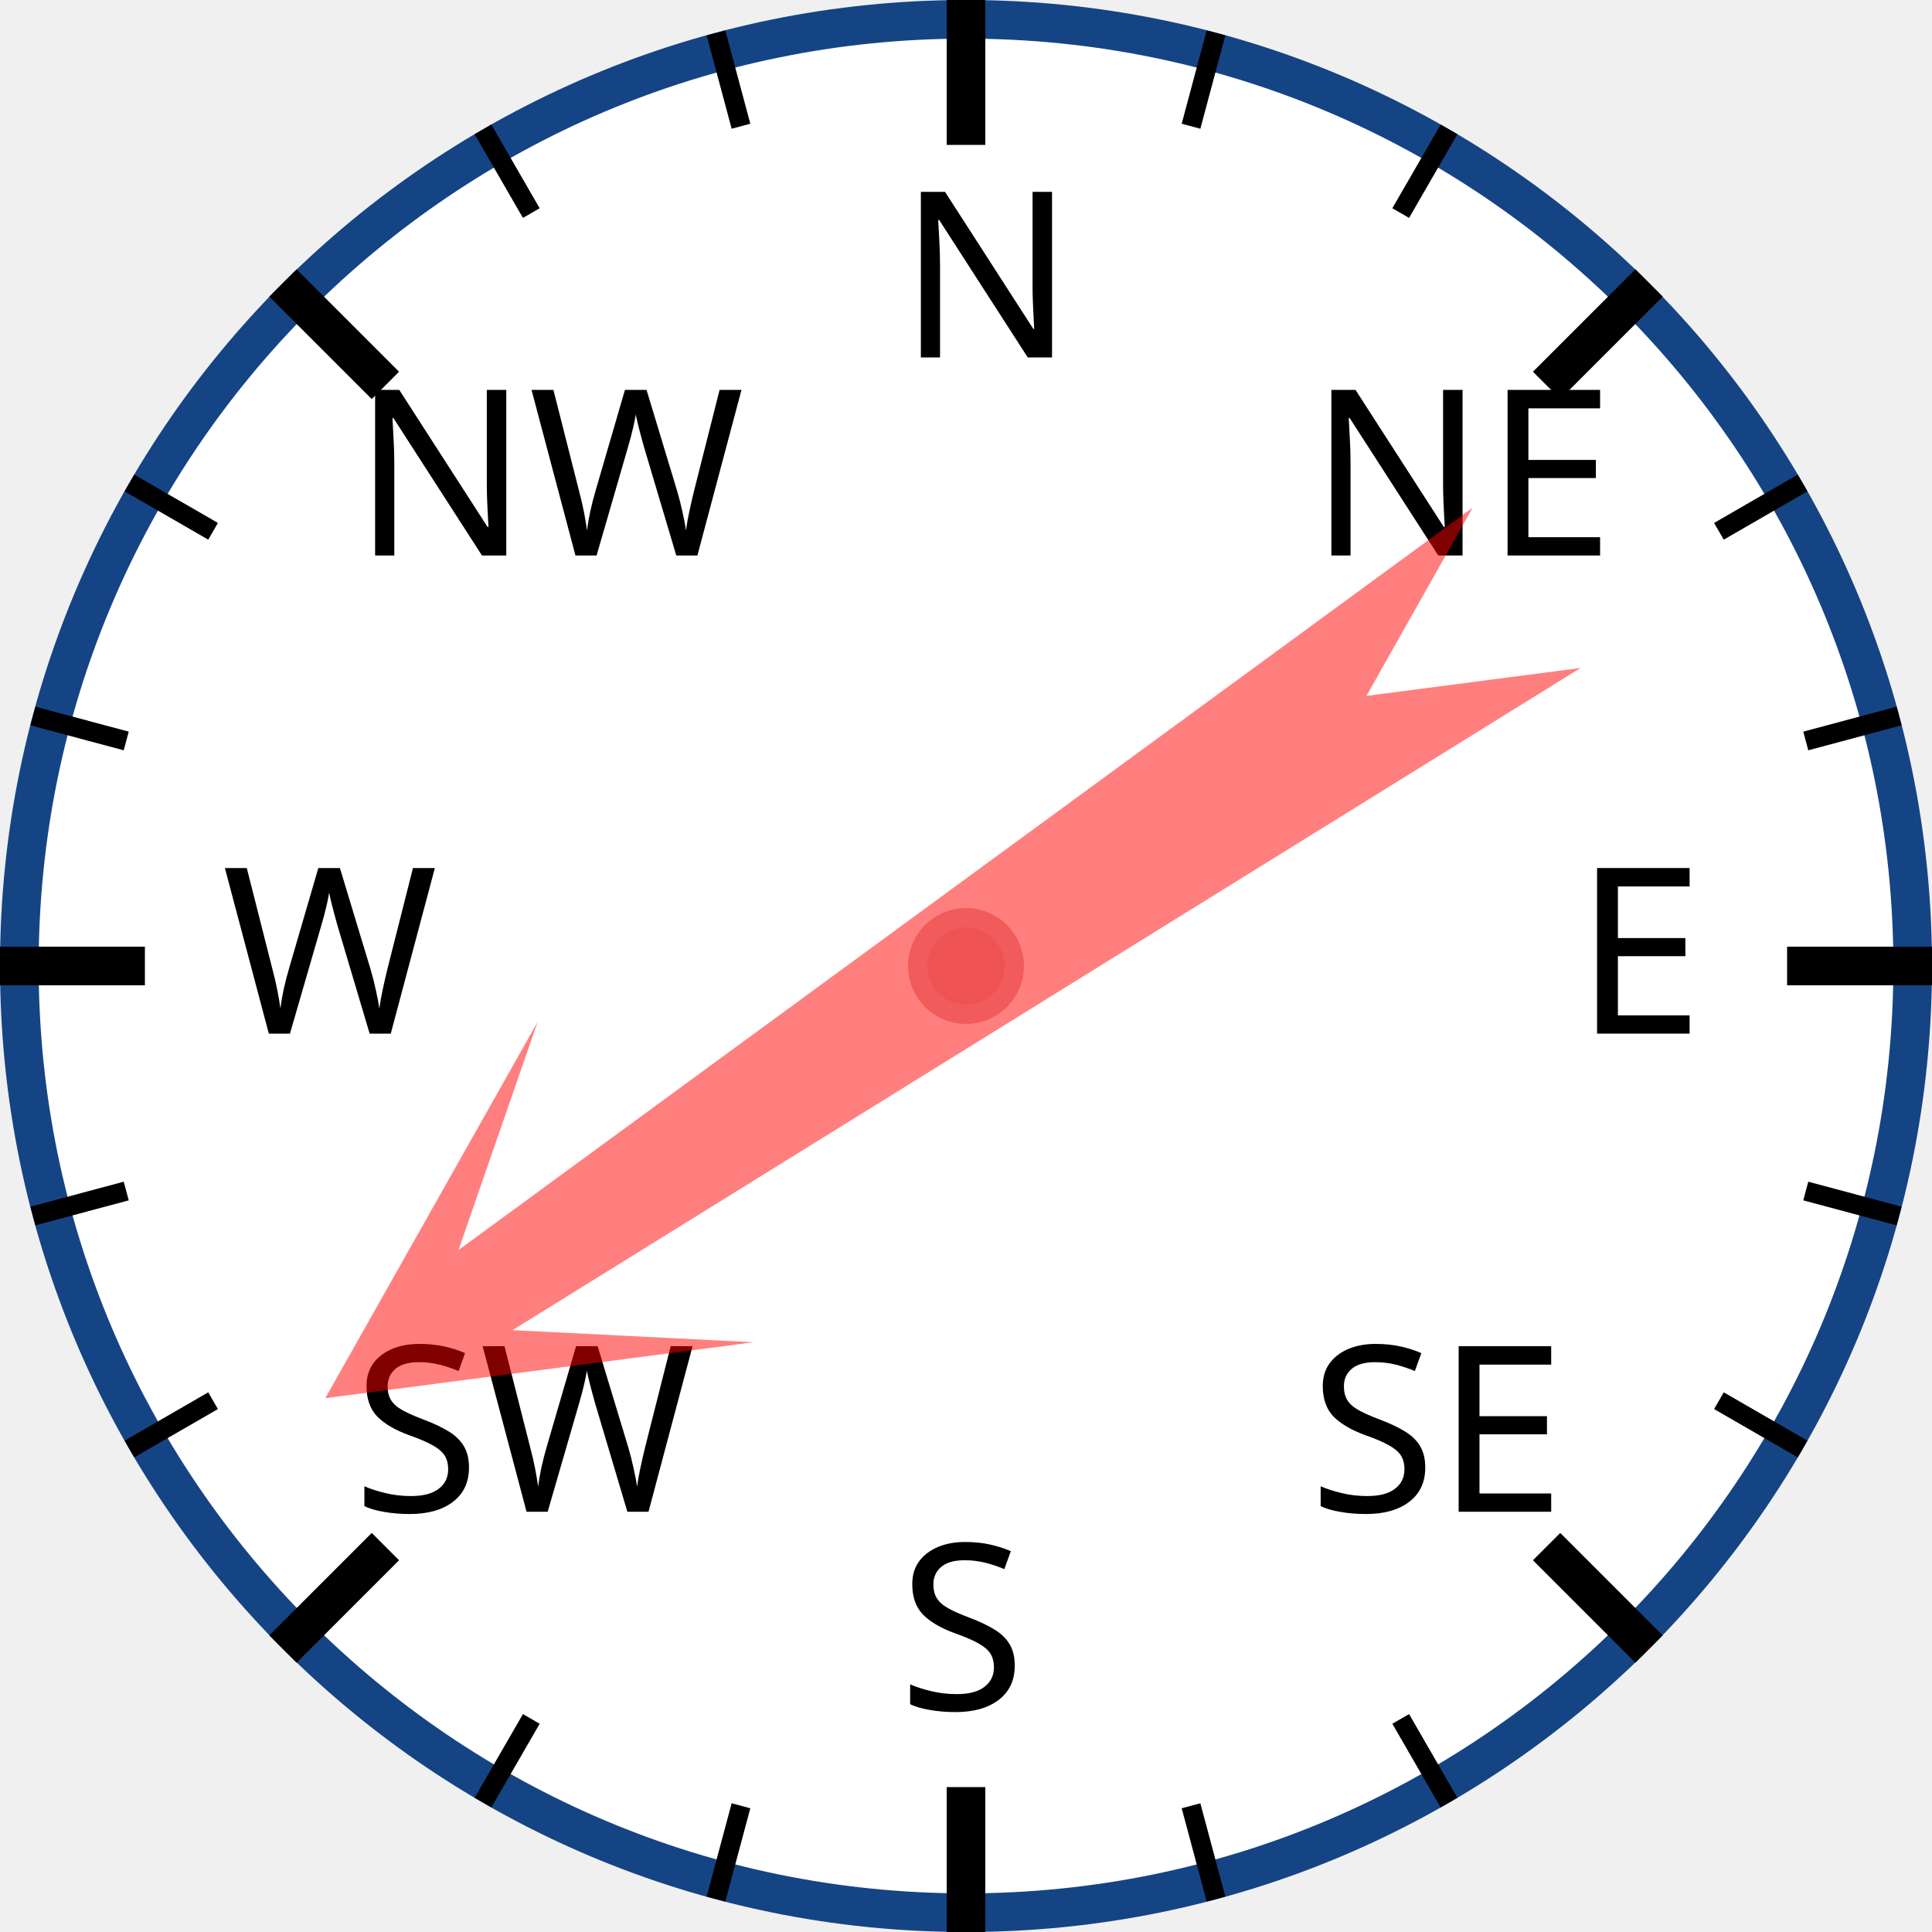
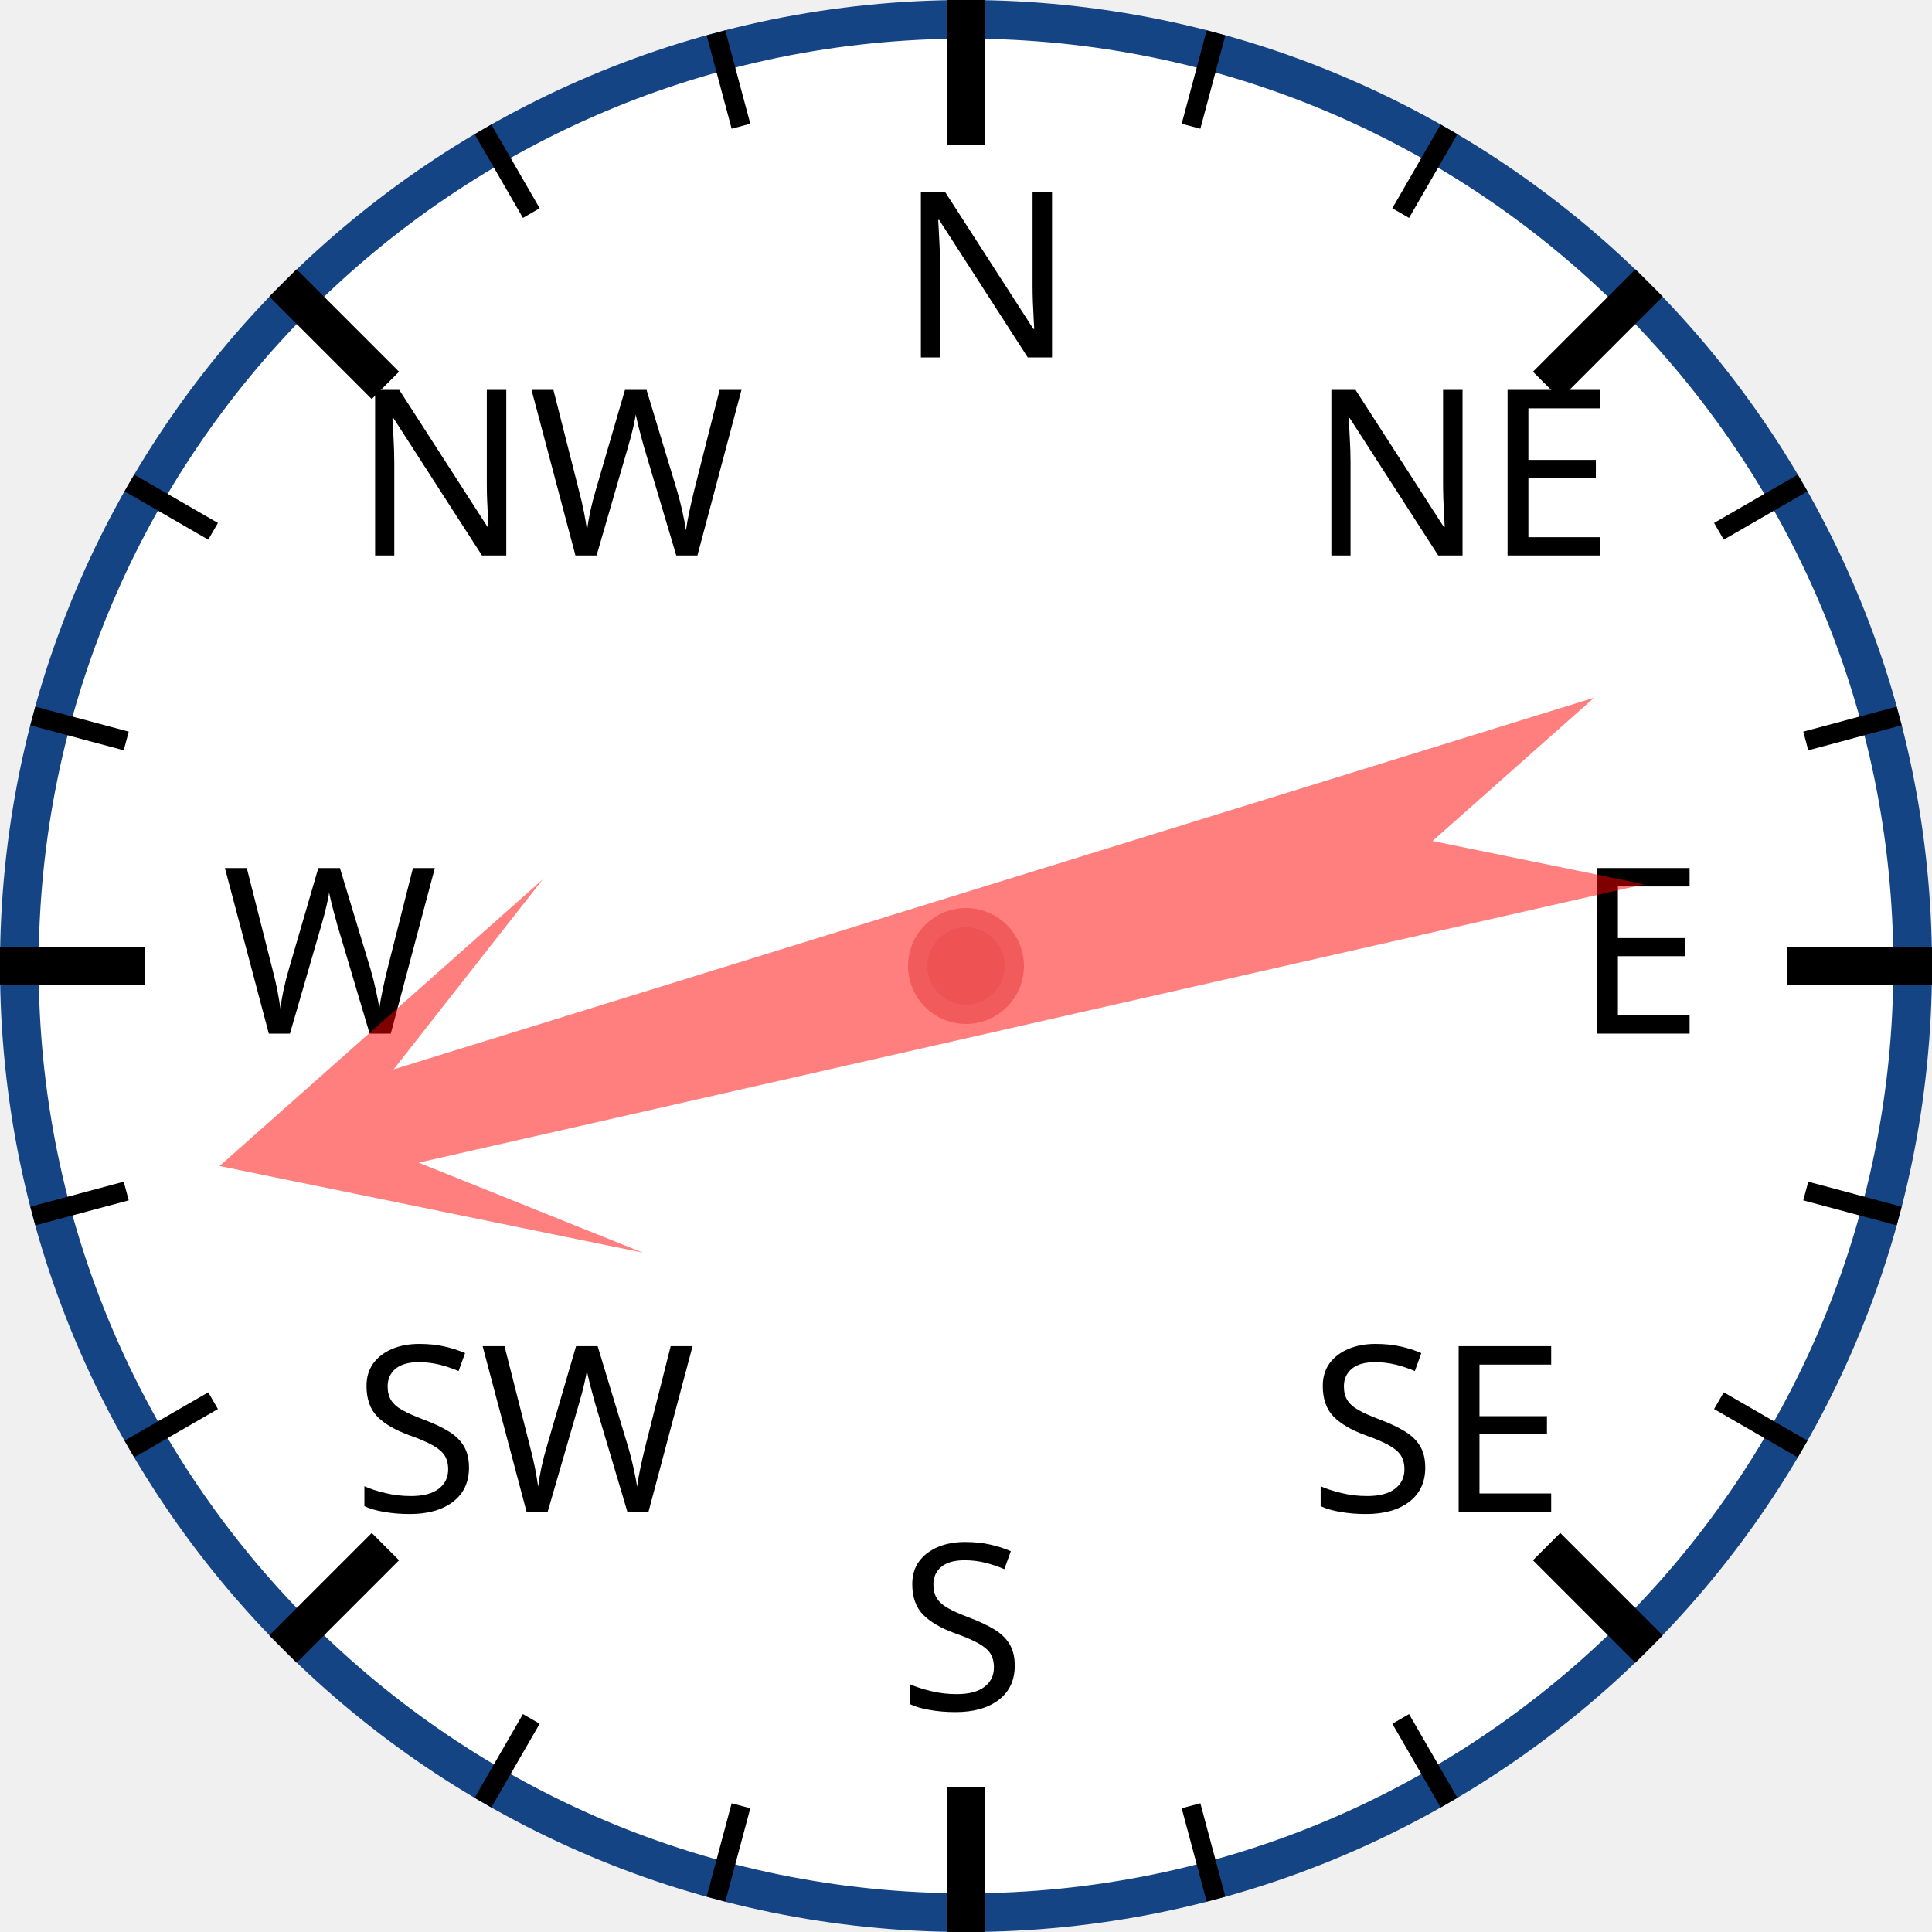
<svg xmlns="http://www.w3.org/2000/svg" width="120px" height="120px" viewBox="0 0 200 200">
  <circle cx="100" cy="100" r="98" style="fill: white; stroke: #154485; stroke-width: 4;" />
  <text x="93.0" y="37.0" style="font-family: sans-serif; font-size: 18pt;">N</text>
  <line x1="100.0" y1="0.0" x2="100.0" y2="15.0" style="stroke: black; stroke-width: 4;" />
  <line x1="74.118" y1="3.407" x2="76.706" y2="13.067" style="stroke: black; stroke-width: 2;" />
  <line x1="50" y1="13.397" x2="55" y2="22.058" style="stroke: black; stroke-width: 2;" />
  <text x="36.503" y="57.503" style="font-family: sans-serif; font-size: 18pt;">NW</text>
  <line x1="29.289" y1="29.289" x2="39.896" y2="39.896" style="stroke: black; stroke-width: 4;" />
  <line x1="13.397" y1="50" x2="22.058" y2="55" style="stroke: black; stroke-width: 2;" />
  <line x1="3.407" y1="74.118" x2="13.067" y2="76.706" style="stroke: black; stroke-width: 2;" />
  <text x="23.0" y="107.0" style="font-family: sans-serif; font-size: 18pt;">W</text>
  <line x1="0.0" y1="100.0" x2="15.0" y2="100.0" style="stroke: black; stroke-width: 4;" />
  <line x1="3.407" y1="125.882" x2="13.067" y2="123.294" style="stroke: black; stroke-width: 2;" />
  <line x1="13.397" y1="150" x2="22.058" y2="145" style="stroke: black; stroke-width: 2;" />
  <text x="36.503" y="156.497" style="font-family: sans-serif; font-size: 18pt;">SW</text>
  <line x1="29.289" y1="170.711" x2="39.896" y2="160.104" style="stroke: black; stroke-width: 4;" />
  <line x1="50" y1="186.603" x2="55" y2="177.942" style="stroke: black; stroke-width: 2;" />
  <line x1="74.118" y1="196.593" x2="76.706" y2="186.933" style="stroke: black; stroke-width: 2;" />
  <text x="93" y="177.0" style="font-family: sans-serif; font-size: 18pt;">S</text>
  <line x1="100" y1="200.0" x2="100" y2="185.0" style="stroke: black; stroke-width: 4;" />
  <line x1="125.882" y1="196.593" x2="123.294" y2="186.933" style="stroke: black; stroke-width: 2;" />
  <line x1="150.0" y1="186.603" x2="145.0" y2="177.942" style="stroke: black; stroke-width: 2;" />
  <text x="135.497" y="156.497" style="font-family: sans-serif; font-size: 18pt;">SE</text>
  <line x1="170.711" y1="170.711" x2="160.104" y2="160.104" style="stroke: black; stroke-width: 4;" />
  <line x1="186.603" y1="150" x2="177.942" y2="145" style="stroke: black; stroke-width: 2;" />
  <line x1="196.593" y1="125.882" x2="186.933" y2="123.294" style="stroke: black; stroke-width: 2;" />
  <text x="163.0" y="107" style="font-family: sans-serif; font-size: 18pt;">E</text>
  <line x1="200.0" y1="100" x2="185.0" y2="100" style="stroke: black; stroke-width: 4;" />
  <line x1="196.593" y1="74.118" x2="186.933" y2="76.706" style="stroke: black; stroke-width: 2;" />
  <line x1="186.603" y1="50" x2="177.942" y2="55" style="stroke: black; stroke-width: 2;" />
  <text x="135.497" y="57.503" style="font-family: sans-serif; font-size: 18pt;">NE</text>
  <line x1="170.711" y1="29.289" x2="160.104" y2="39.896" style="stroke: black; stroke-width: 4;" />
  <line x1="150" y1="13.397" x2="145" y2="22.058" style="stroke: black; stroke-width: 2;" />
  <line x1="125.882" y1="3.407" x2="123.294" y2="13.067" style="stroke: black; stroke-width: 2;" />
-   <polygon points="100 20 120 60 105 40 110 170 100 150 90 170 95 40 80 60" style="fill: red; fill-opacity: 0.5;" transform="rotate(236,100,100)" />
+   <polygon points="100 20 120 60 105 40 110 170 100 150 90 170 95 40 80 60" style="fill: red; fill-opacity: 0.5;" transform="rotate(255,100,100)" />
  <circle cx="100" cy="100" r="5" style="fill: #EE5252; stroke: #F25B5B; stroke-width: 2;" />
</svg>
